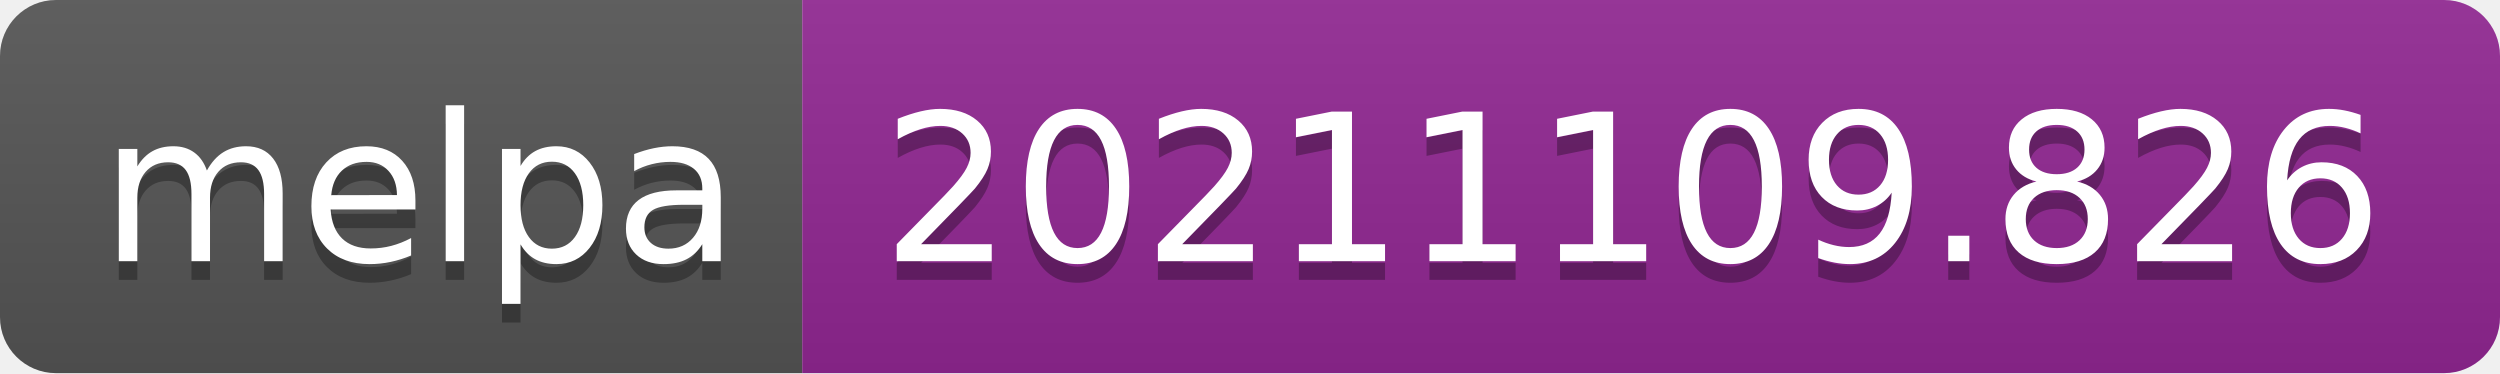
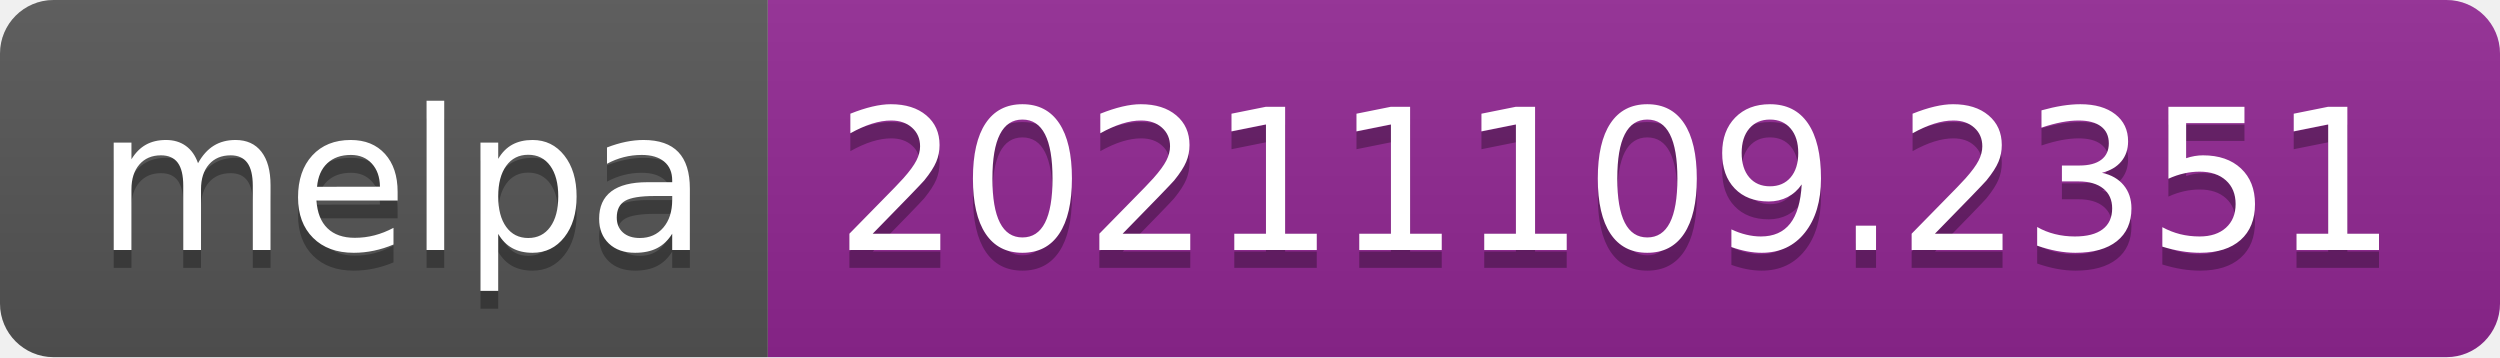
- <svg xmlns="http://www.w3.org/2000/svg" width="134" height="20" role="img" aria-label="melpa: 20211109.826">
+ <svg xmlns="http://www.w3.org/2000/svg" width="140" height="20" role="img" aria-label="melpa: 20211109.2351">
  <linearGradient id="s" x2="0" y2="100%">
    <stop offset="0" stop-color="#bbb" stop-opacity=".1" />
    <stop offset="1" stop-opacity=".1" />
  </linearGradient>
  <clipPath id="r">
-     <rect width="134" height="20" rx="3" fill="#fff" />
+     <rect width="140" height="20" rx="3" fill="#fff" />
  </clipPath>
  <g clip-path="url(#r)">
    <rect width="43" height="20" fill="#555" />
-     <rect x="43" width="91" height="20" fill="#922793" />
-     <rect width="134" height="20" fill="url(#s)" />
+     <rect x="43" width="97" height="20" fill="#922793" />
+     <rect width="140" height="20" fill="url(#s)" />
  </g>
  <g fill="#fff" text-anchor="middle" font-family="Verdana,Geneva,DejaVu Sans,sans-serif" text-rendering="geometricPrecision" font-size="110">
    <text aria-hidden="true" x="225" y="150" fill="#010101" fill-opacity=".3" transform="scale(.1)" textLength="330">melpa</text>
    <text x="225" y="140" transform="scale(.1)" fill="#fff" textLength="330">melpa</text>
-     <text aria-hidden="true" x="875" y="150" fill="#010101" fill-opacity=".3" transform="scale(.1)" textLength="810">20211109.826</text>
-     <text x="875" y="140" transform="scale(.1)" fill="#fff" textLength="810">20211109.826</text>
+     <text aria-hidden="true" x="905" y="150" fill="#010101" fill-opacity=".3" transform="scale(.1)" textLength="870">20211109.2351</text>
+     <text x="905" y="140" transform="scale(.1)" fill="#fff" textLength="870">20211109.2351</text>
  </g>
</svg>
